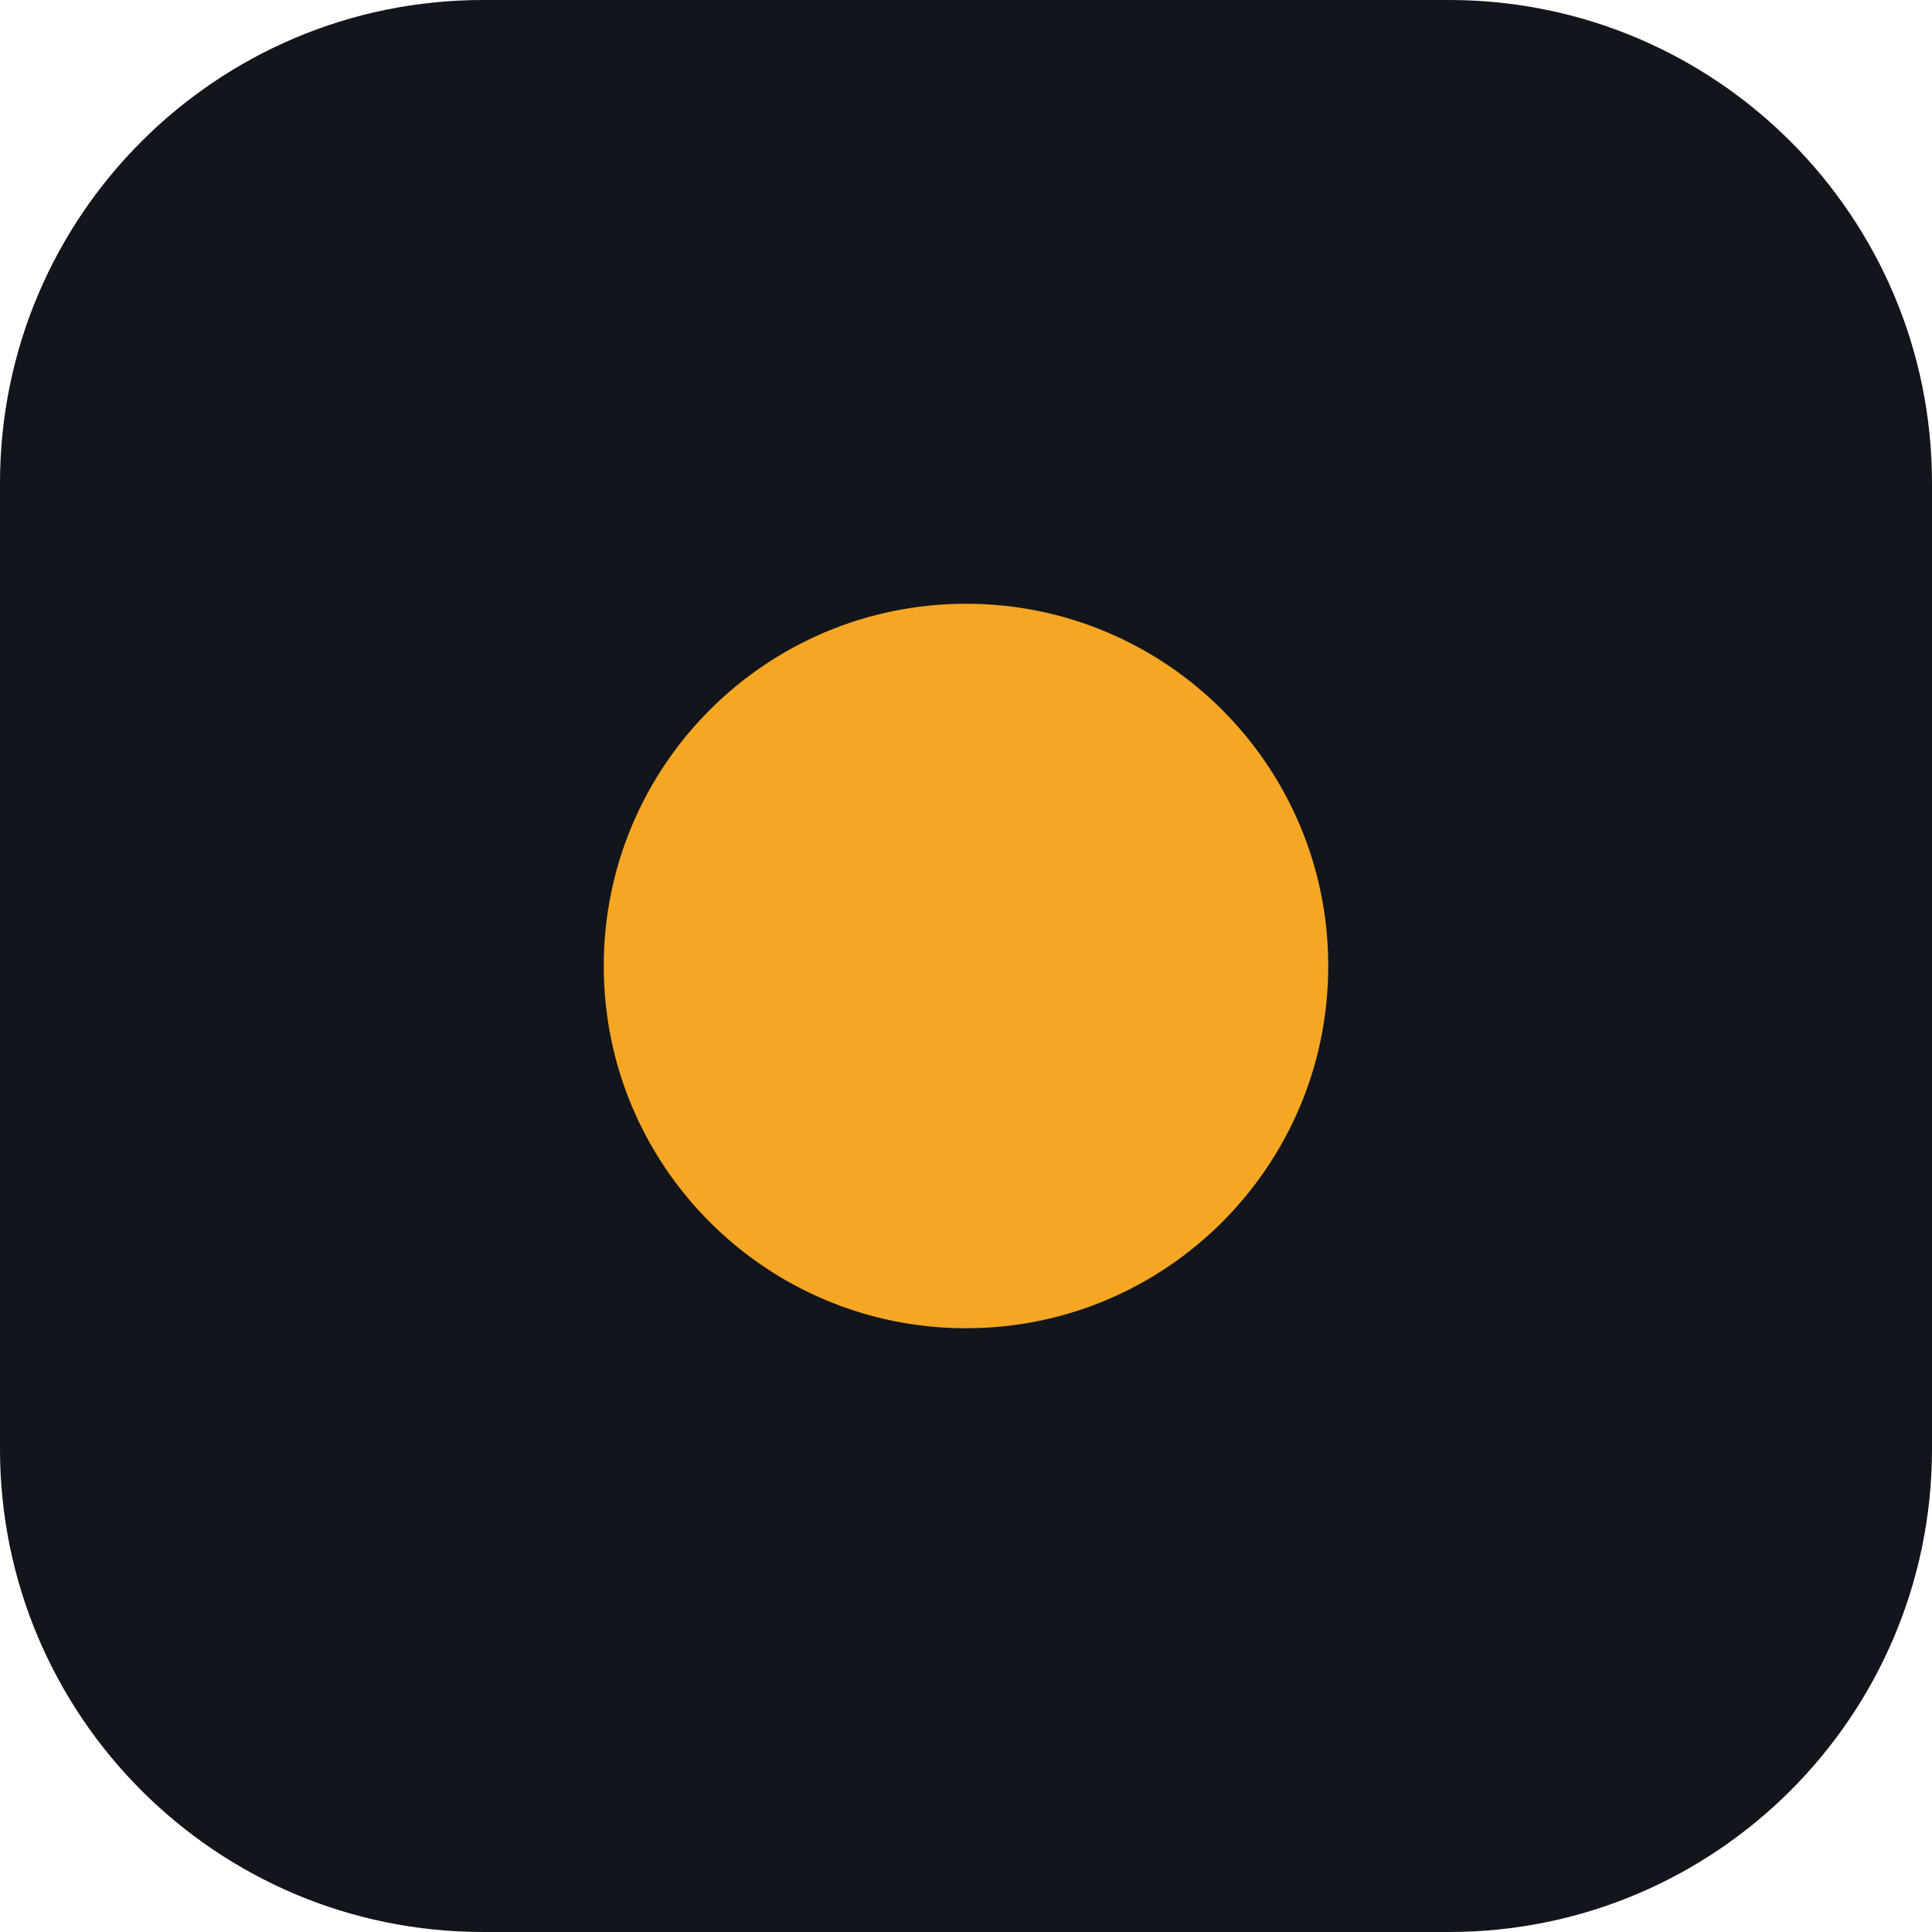
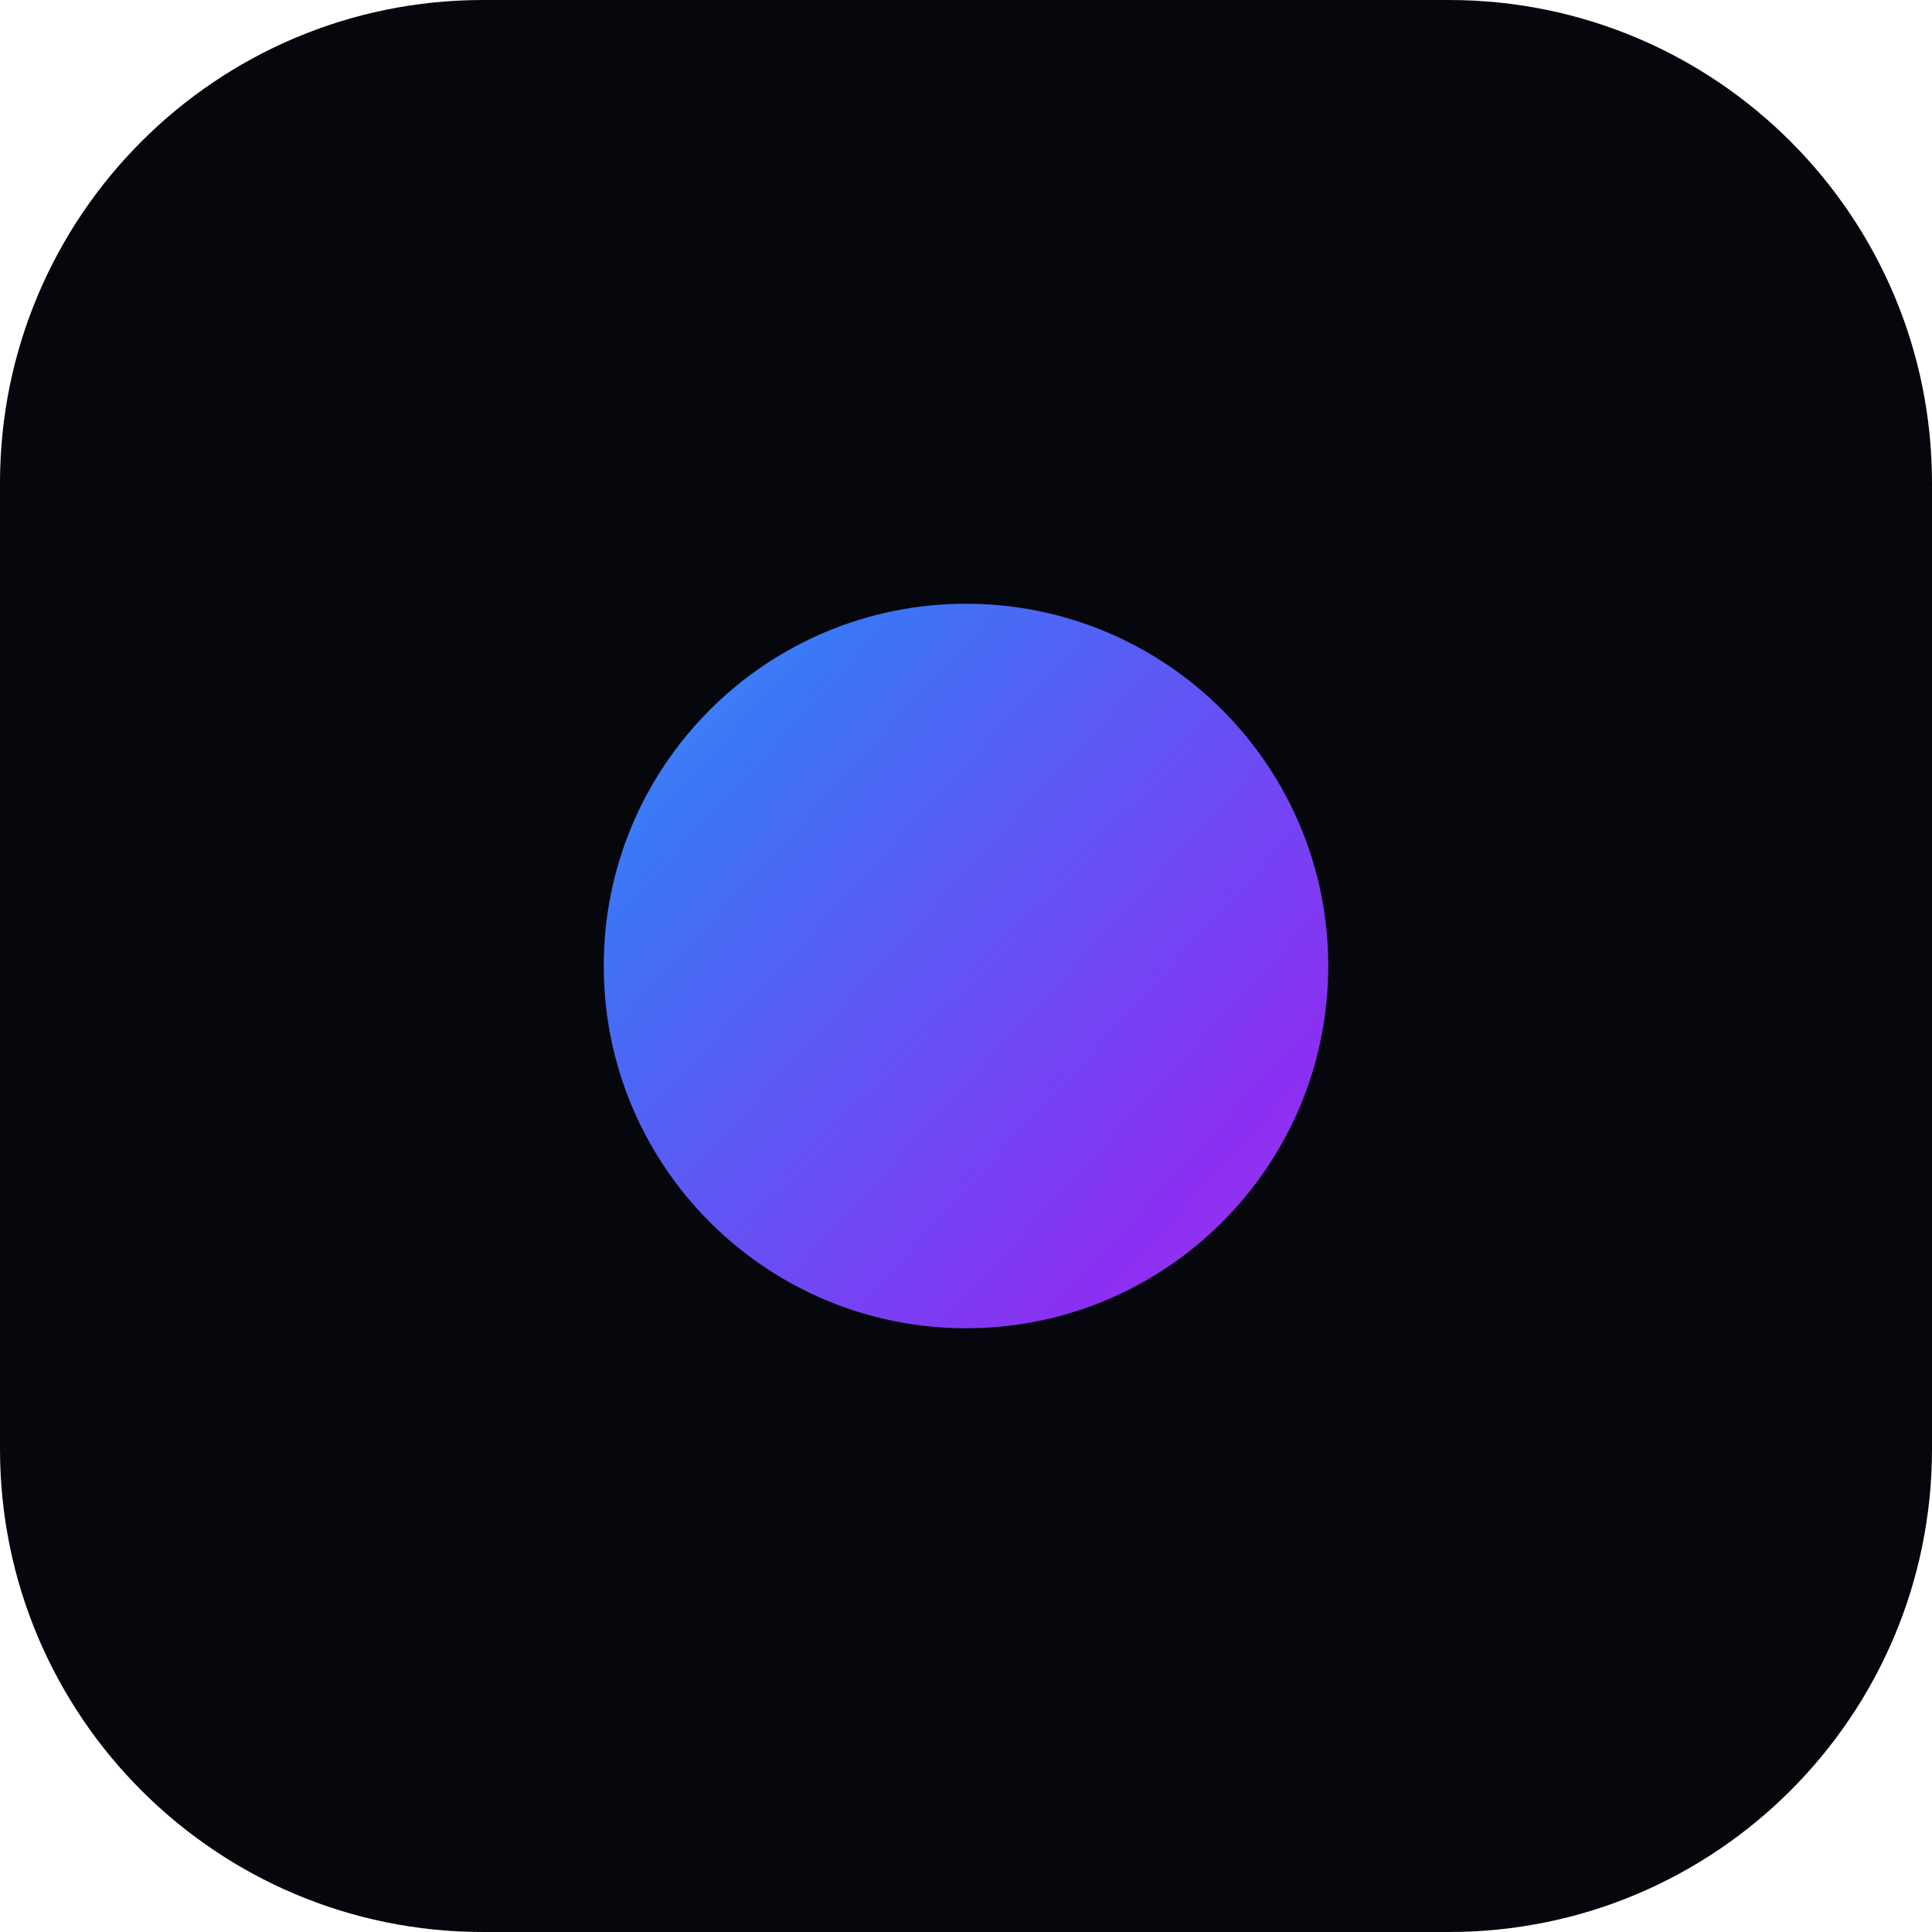
<svg xmlns="http://www.w3.org/2000/svg" viewBox="0 0 32 32">
-   <rect width="32" height="32" rx="8" fill="#12151C" />
-   <circle cx="16" cy="16" r="6" fill="#F5A623" />
+   <defs>
+     <linearGradient id="g" x1="4" y1="5" x2="28" y2="27" gradientUnits="userSpaceOnUse">
+       <stop offset="0" stop-color="#5CD9F5" />
+       <stop offset=".34" stop-color="#3B76F6" />
+       <stop offset=".66" stop-color="#8B2FF2" />
+       <stop offset="1" stop-color="#D24BF5" />
+     </linearGradient>
+   </defs>
+   <rect width="32" height="32" rx="8" fill="#05070C" />
+   <circle cx="16" cy="16" r="6" fill="url(#g)" />
</svg>
